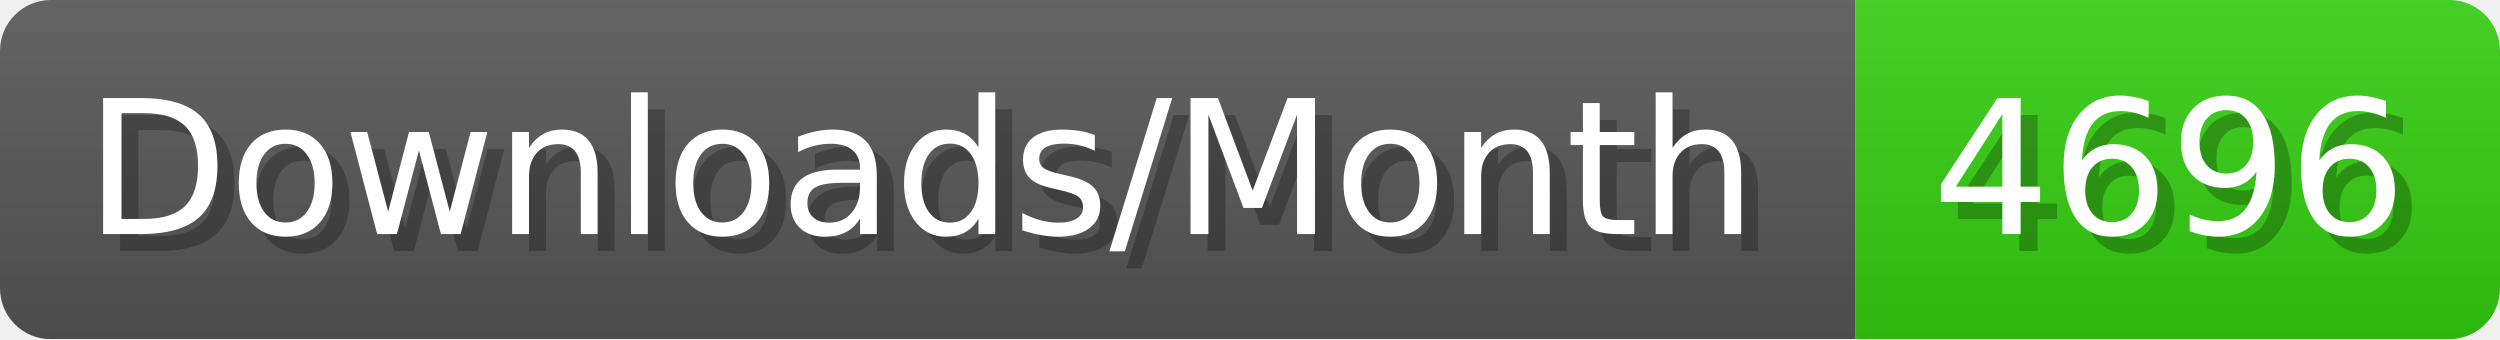
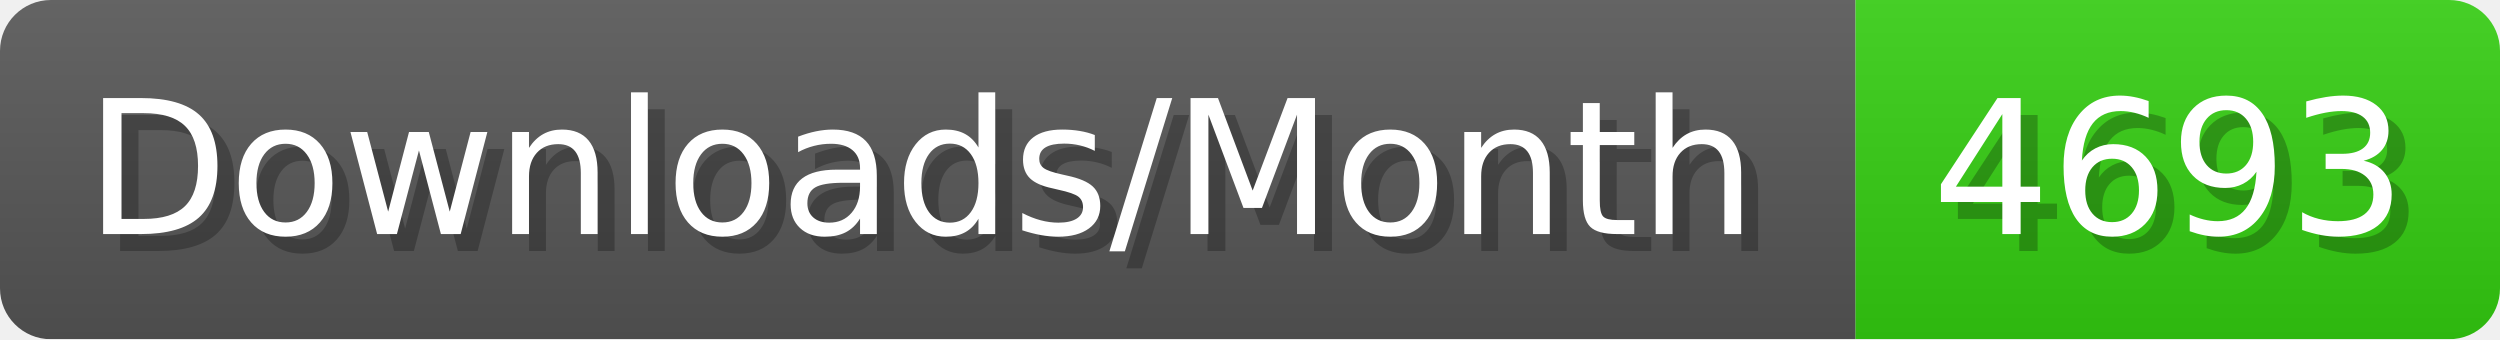
- <svg xmlns="http://www.w3.org/2000/svg" width="147.4" height="20" viewBox="0 0 1474 200" role="img" aria-label="Downloads/Month: 4696">
+ <svg xmlns="http://www.w3.org/2000/svg" width="147.4" height="20" viewBox="0 0 1474 200" role="img" aria-label="Downloads/Month: 4693">
  <linearGradient id="YlXUI" x2="0" y2="100%">
    <stop offset="0" stop-opacity=".1" stop-color="#EEE" />
    <stop offset="1" stop-opacity=".1" />
  </linearGradient>
  <mask id="JHhop">
    <rect width="1474" height="200" rx="30" fill="#FFF" />
  </mask>
  <g mask="url(#JHhop)">
    <rect width="1094" height="200" fill="#555" />
    <rect width="380" height="200" fill="#3C1" x="1094" />
    <rect width="1474" height="200" fill="url(#YlXUI)" />
  </g>
  <g aria-hidden="true" fill="#fff" text-anchor="start" font-family="Verdana,DejaVu Sans,sans-serif" font-size="110">
    <text x="60" y="148" textLength="994" fill="#000" opacity="0.25">Downloads/Month</text>
    <text x="50" y="138" textLength="994">Downloads/Month</text>
-     <text x="1149" y="148" textLength="280" fill="#000" opacity="0.25">4696</text>
-     <text x="1139" y="138" textLength="280">4696</text>
+     <text x="1149" y="148" textLength="280" fill="#000" opacity="0.25">4693</text>
+     <text x="1139" y="138" textLength="280">4693</text>
  </g>
</svg>
